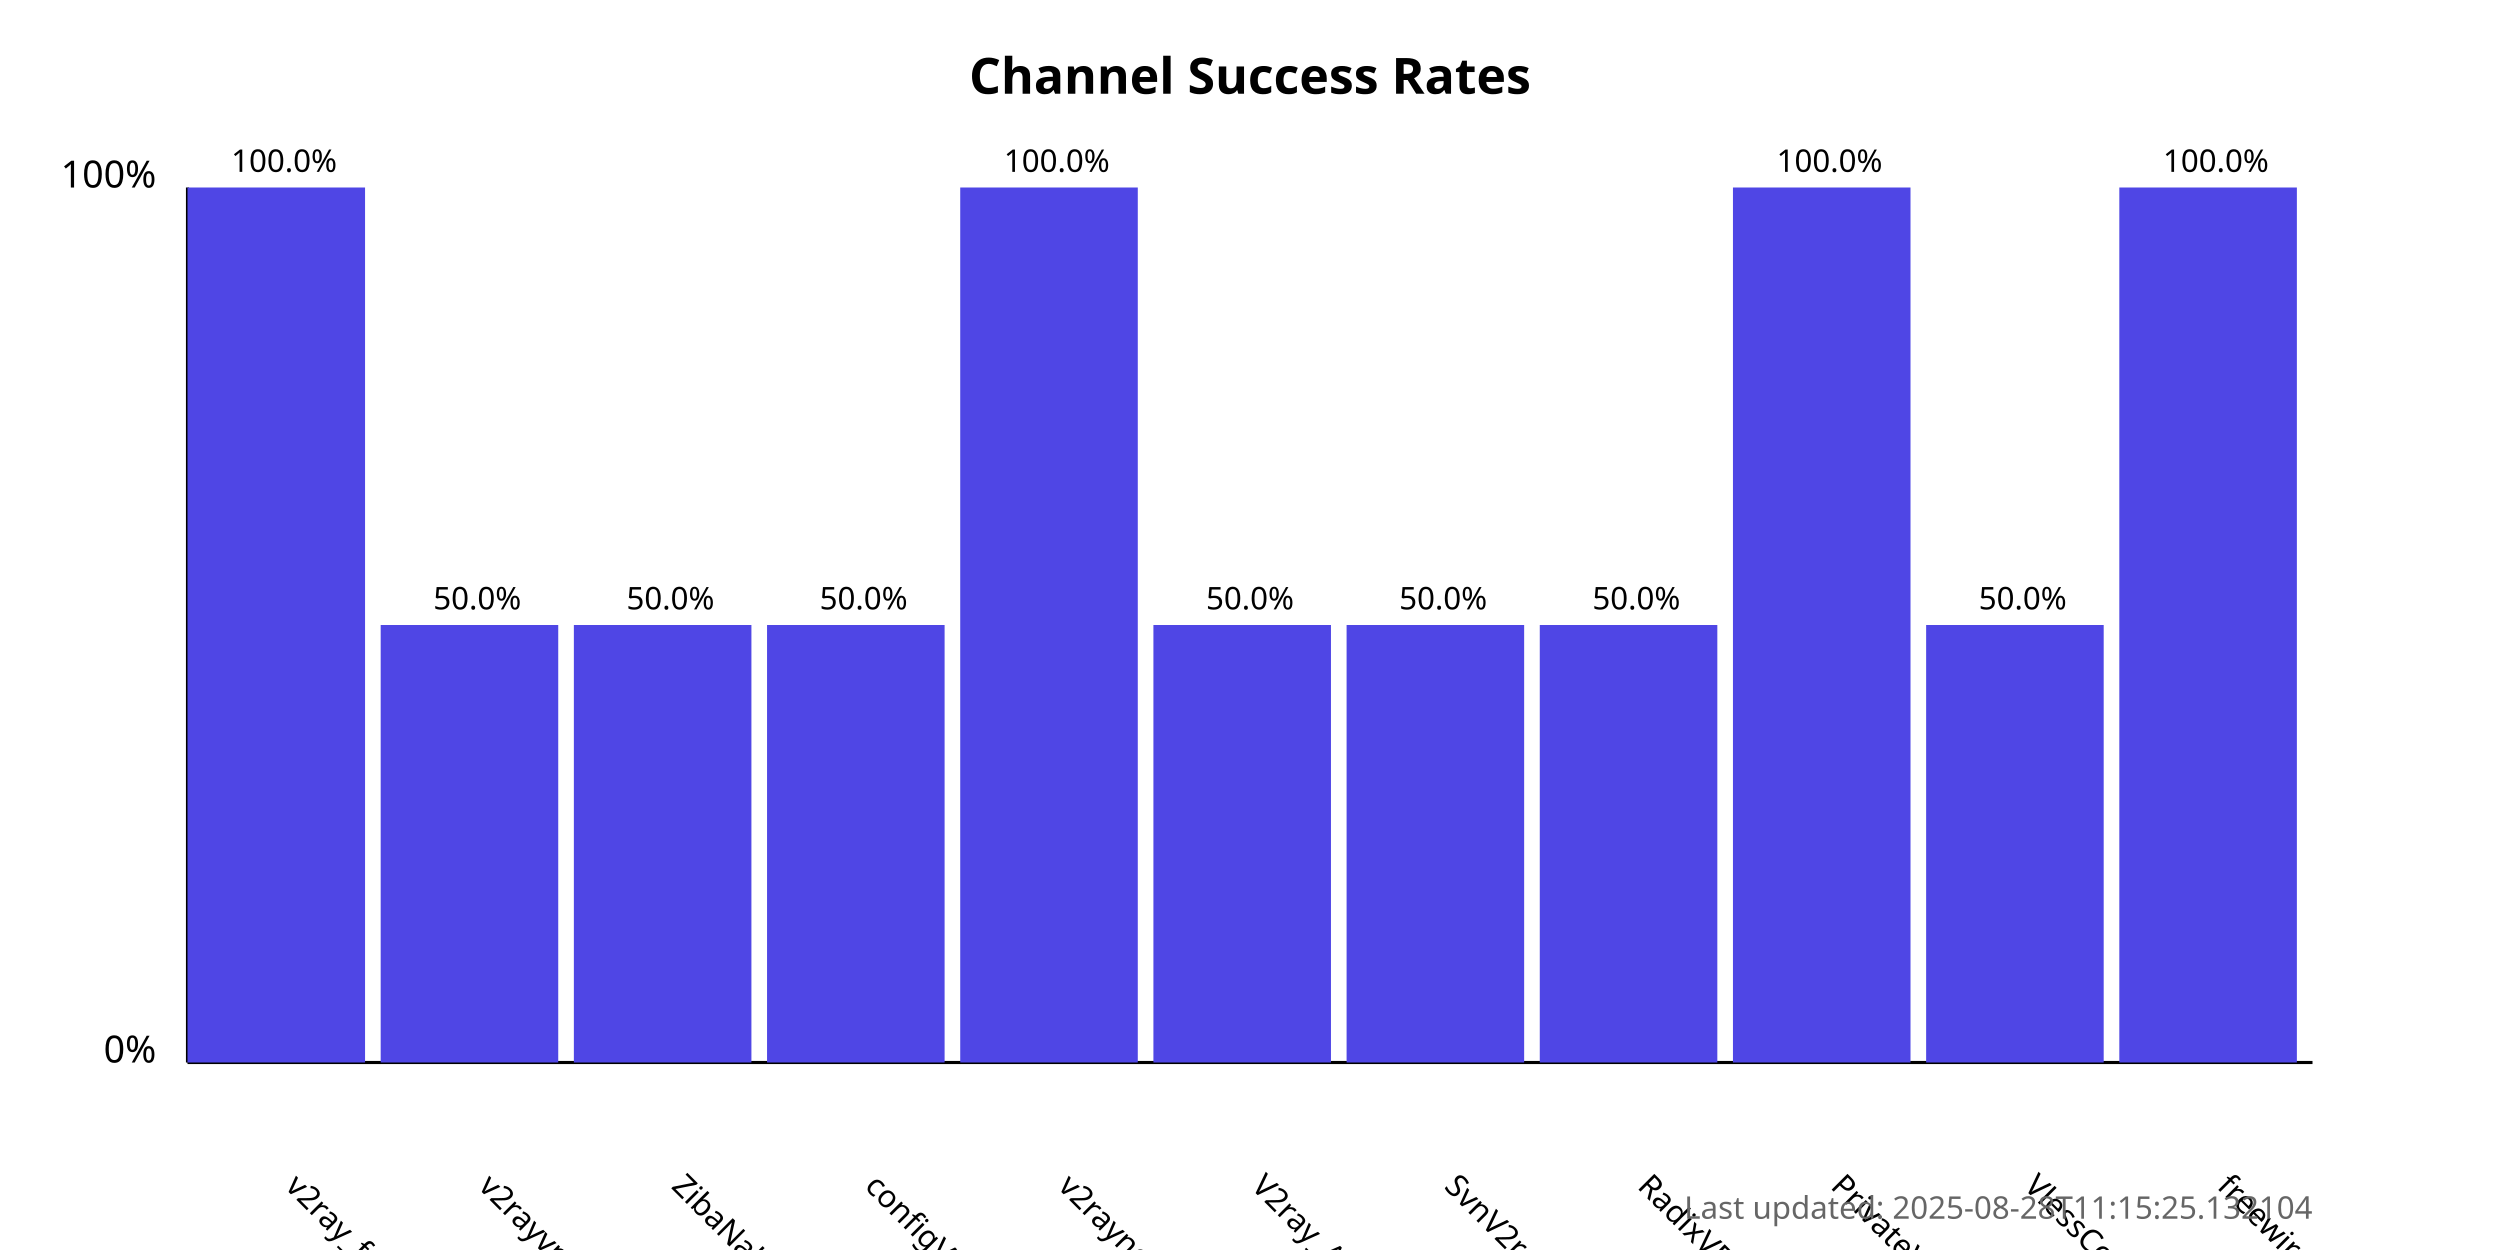
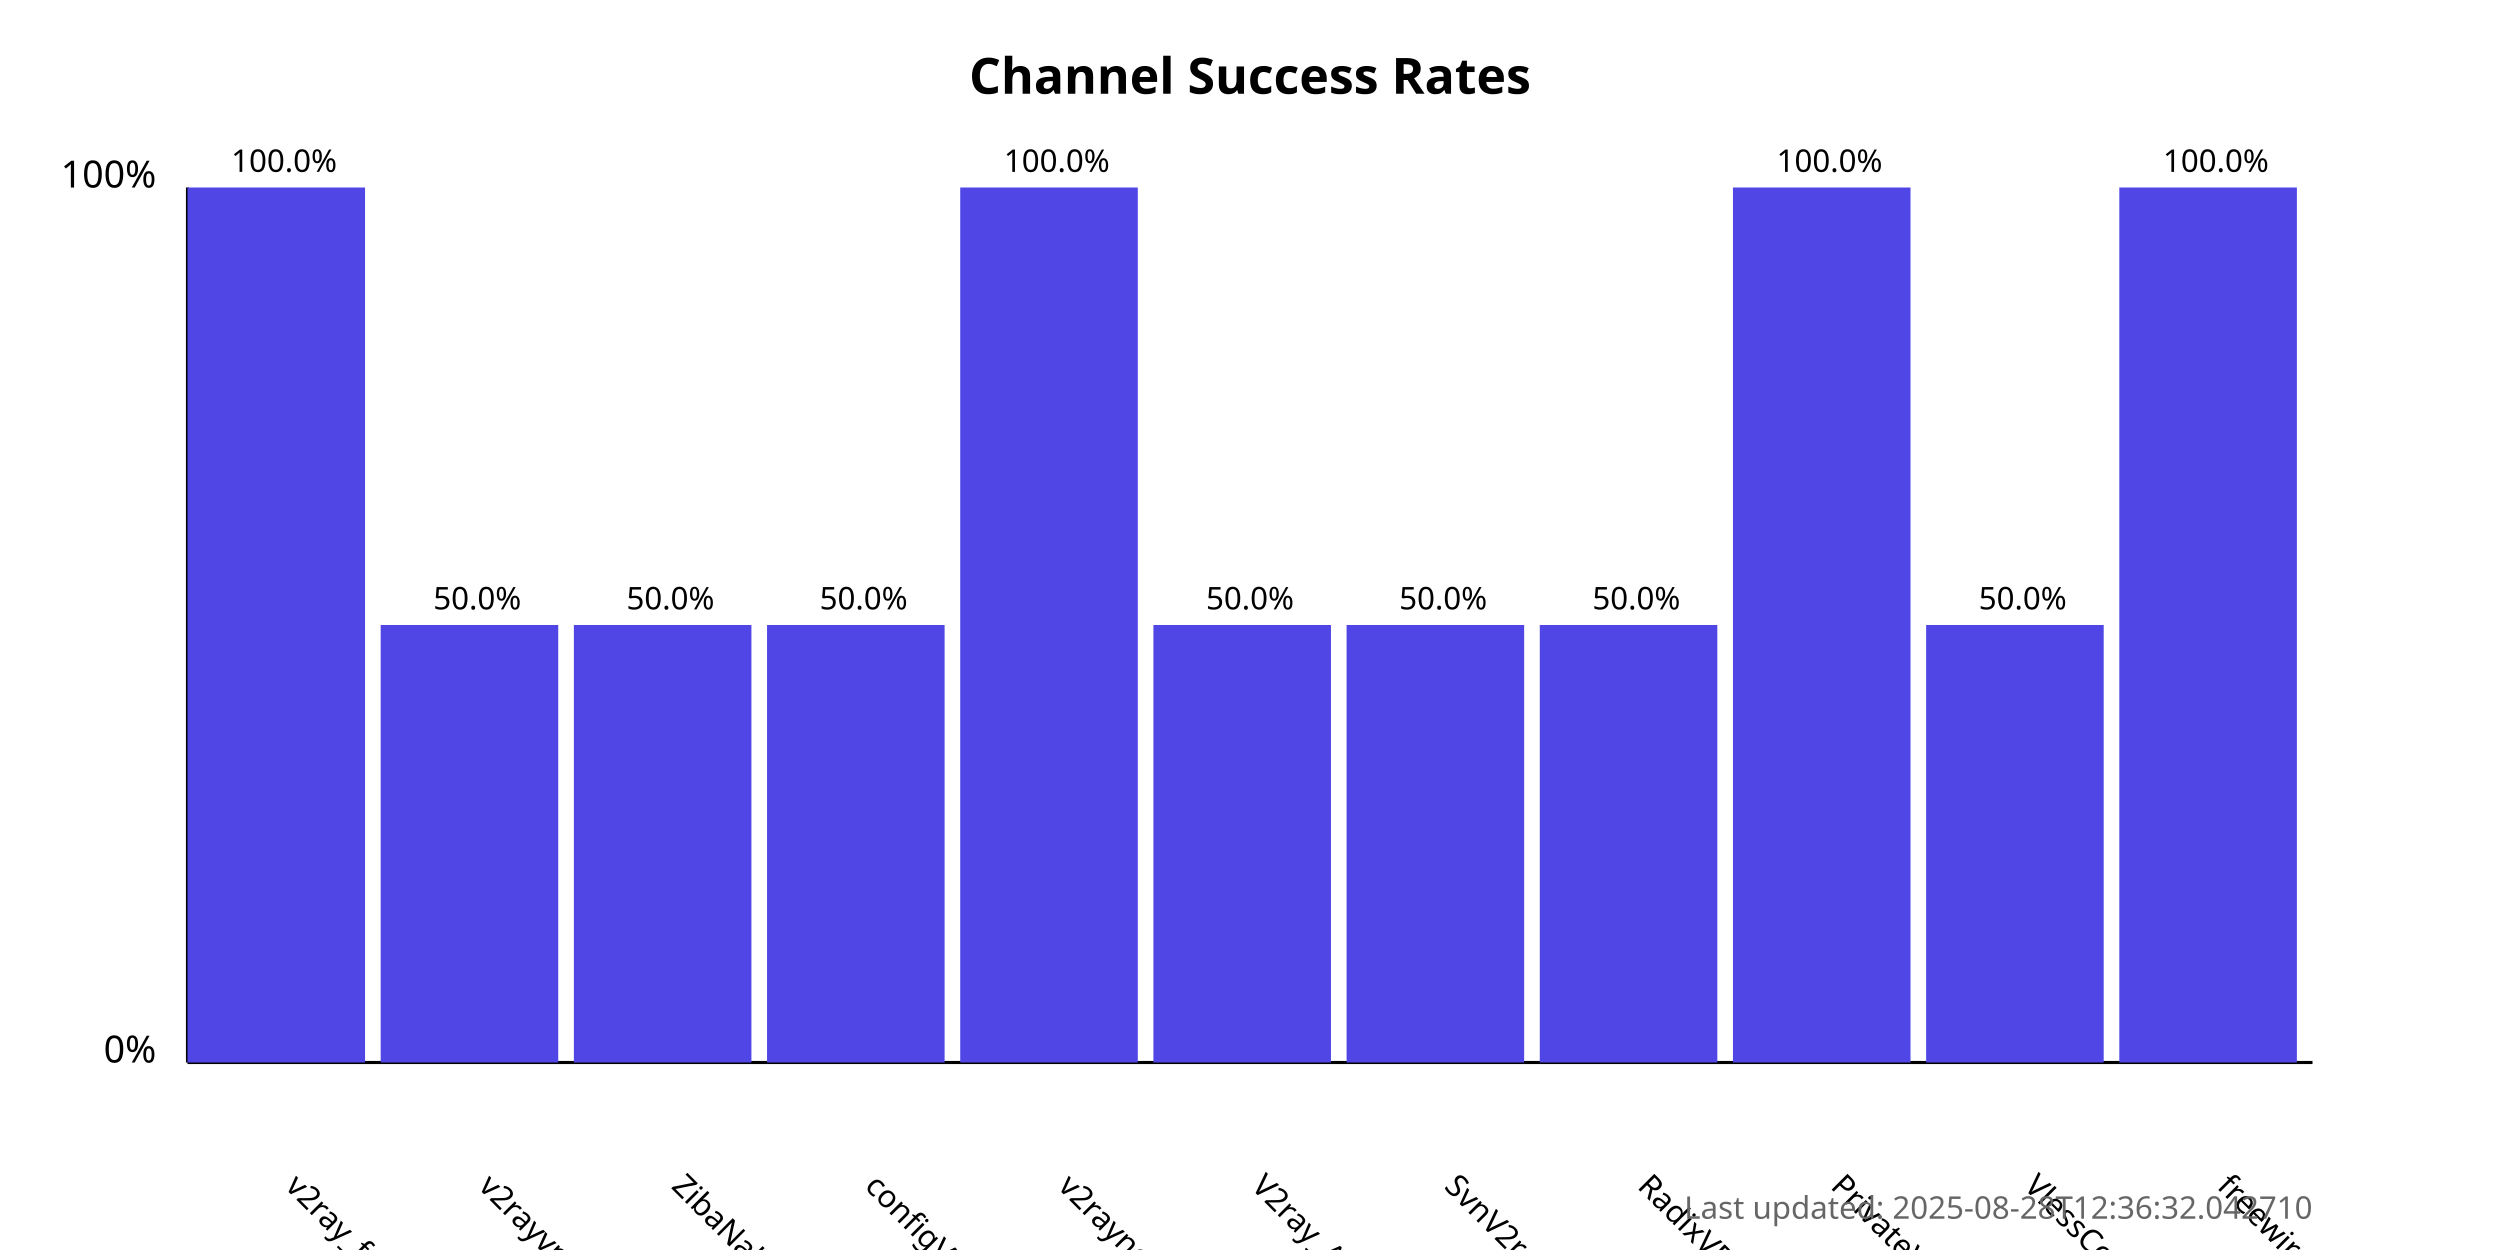
<svg xmlns="http://www.w3.org/2000/svg" width="800" height="400">
  <style>
            .chart-title { font: bold 16px sans-serif; }
            .axis-label { font: 12px sans-serif; }
            .tick-label { font: 10px sans-serif; }
            .bar { fill: #4f46e5; }
            .bar:hover { fill: #6366f1; }
            .timestamp { font: 10px sans-serif; fill: #666; }
        </style>
  <text x="400.0" y="30" text-anchor="middle" class="chart-title">
            Channel Success Rates
        </text>
  <line x1="60" y1="340" x2="60" y2="60" stroke="black" stroke-width="1" />
  <line x1="60" y1="340" x2="740" y2="340" stroke="black" stroke-width="1" />
  <text x="50" y="340" text-anchor="end" class="axis-label">0%</text>
  <text x="50" y="60" text-anchor="end" class="axis-label">100%</text>
  <g>
    <rect x="60" y="60.0" width="56.818" height="280.0" class="bar" />
    <text x="90.909" y="380" transform="rotate(45, 90.90909, 380)" text-anchor="start" class="tick-label">
                v2ray_free_conf
            </text>
    <text x="90.909" y="55.0" text-anchor="middle" class="tick-label">
                100.0%
            </text>
  </g>
  <g>
    <rect x="121.818" y="200.0" width="56.818" height="140.0" class="bar" />
    <text x="152.727" y="380" transform="rotate(45, 152.7273, 380)" text-anchor="start" class="tick-label">
                v2rayvpno
            </text>
    <text x="152.727" y="195.0" text-anchor="middle" class="tick-label">
                50.0%
            </text>
  </g>
  <g>
    <rect x="183.636" y="200.0" width="56.818" height="140.0" class="bar" />
    <text x="214.545" y="380" transform="rotate(45, 214.5455, 380)" text-anchor="start" class="tick-label">
                ZibaNabz
            </text>
    <text x="214.545" y="195.0" text-anchor="middle" class="tick-label">
                50.0%
            </text>
  </g>
  <g>
    <rect x="245.455" y="200.0" width="56.818" height="140.0" class="bar" />
    <text x="276.364" y="380" transform="rotate(45, 276.3636, 380)" text-anchor="start" class="tick-label">
                configV2rayForFree
            </text>
    <text x="276.364" y="195.0" text-anchor="middle" class="tick-label">
                50.0%
            </text>
  </g>
  <g>
    <rect x="307.273" y="60.0" width="56.818" height="280.0" class="bar" />
    <text x="338.182" y="380" transform="rotate(45, 338.1818, 380)" text-anchor="start" class="tick-label">
                v2rayngvpn
            </text>
    <text x="338.182" y="55.0" text-anchor="middle" class="tick-label">
                100.0%
            </text>
  </g>
  <g>
    <rect x="369.091" y="200.0" width="56.818" height="140.0" class="bar" />
    <text x="400.0" y="380" transform="rotate(45, 400.0, 380)" text-anchor="start" class="tick-label">
                V2ray_Alpha
            </text>
    <text x="400.0" y="195.0" text-anchor="middle" class="tick-label">
                50.0%
            </text>
  </g>
  <g>
    <rect x="430.909" y="200.0" width="56.818" height="140.0" class="bar" />
    <text x="461.818" y="380" transform="rotate(45, 461.8182, 380)" text-anchor="start" class="tick-label">
                SvnV2ray
            </text>
    <text x="461.818" y="195.0" text-anchor="middle" class="tick-label">
                50.0%
            </text>
  </g>
  <g>
    <rect x="492.727" y="200.0" width="56.818" height="140.0" class="bar" />
    <text x="523.636" y="380" transform="rotate(45, 523.6364, 380)" text-anchor="start" class="tick-label">
                RadixVPN
            </text>
    <text x="523.636" y="195.0" text-anchor="middle" class="tick-label">
                50.0%
            </text>
  </g>
  <g>
    <rect x="554.545" y="60.0" width="56.818" height="280.0" class="bar" />
    <text x="585.455" y="380" transform="rotate(45, 585.4545, 380)" text-anchor="start" class="tick-label">
                PrivateVPNs
            </text>
    <text x="585.455" y="55.0" text-anchor="middle" class="tick-label">
                100.0%
            </text>
  </g>
  <g>
    <rect x="616.364" y="200.0" width="56.818" height="140.0" class="bar" />
    <text x="647.273" y="380" transform="rotate(45, 647.2727, 380)" text-anchor="start" class="tick-label">
                VlessConfig
            </text>
    <text x="647.273" y="195.0" text-anchor="middle" class="tick-label">
                50.0%
            </text>
  </g>
  <g>
    <rect x="678.182" y="60.0" width="56.818" height="280.0" class="bar" />
    <text x="709.091" y="380" transform="rotate(45, 709.0909, 380)" text-anchor="start" class="tick-label">
                freewireguard
            </text>
    <text x="709.091" y="55.0" text-anchor="middle" class="tick-label">
                100.0%
            </text>
  </g>
  <text x="740" y="390" text-anchor="end" class="timestamp">
-             Last updated: 2025-08-28T11:15:25.132104
+             Last updated: 2025-08-28T12:36:32.042710
        </text>
</svg>
